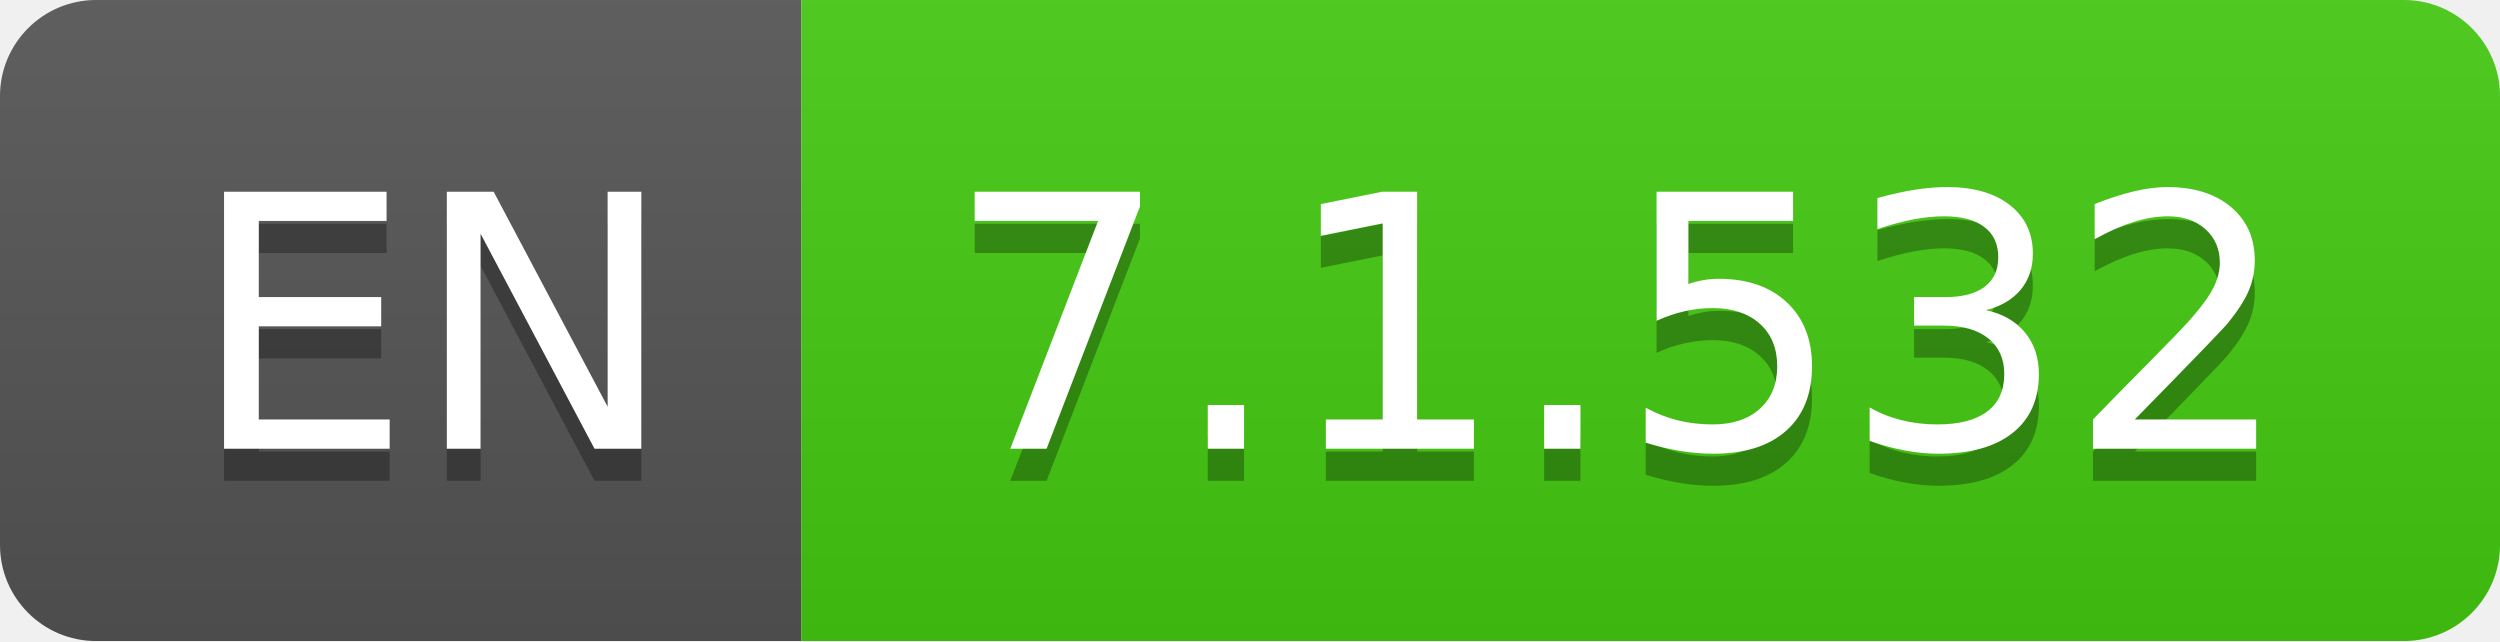
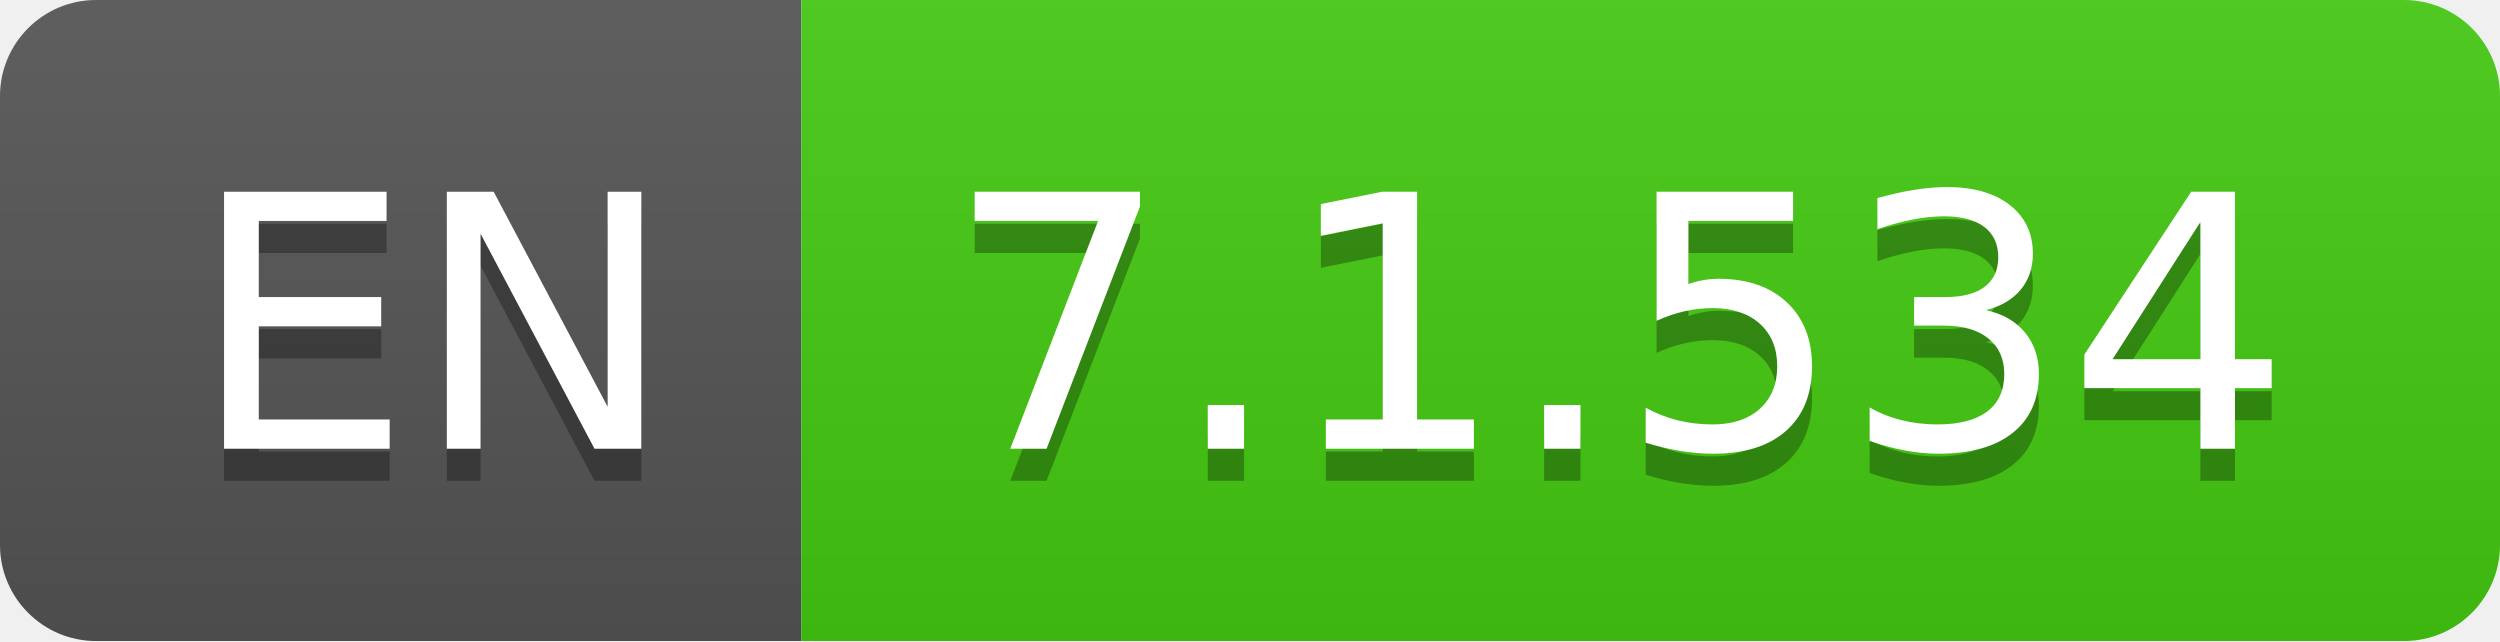
- <svg xmlns="http://www.w3.org/2000/svg" width="78" height="20" role="img" aria-label="EN: 7.1.532">
+ <svg xmlns="http://www.w3.org/2000/svg" width="78" height="20" role="img" aria-label="EN: 7.1.534">
  <linearGradient id="s" x2="0" y2="100%">
    <stop offset="0" stop-color="#bbb" stop-opacity=".1" />
    <stop offset="1" stop-opacity=".1" />
  </linearGradient>
  <clipPath id="r">
    <rect width="78" height="20" rx="3" fill="#fff" />
  </clipPath>
  <g clip-path="url(#r)">
    <rect width="25" height="20" fill="#555" />
    <rect x="25" width="53" height="20" fill="#4c1" />
    <rect width="78" height="20" fill="url(#s)" />
  </g>
  <g fill="#fff" text-anchor="middle" font-family="Verdana,Geneva,DejaVu Sans,sans-serif" text-rendering="geometricPrecision" font-size="110">
    <text aria-hidden="true" x="135" y="150" fill="#010101" fill-opacity=".3" transform="scale(.1)" textLength="150">EN</text>
    <text x="135" y="140" transform="scale(.1)" fill="#fff" textLength="150">EN</text>
-     <text aria-hidden="true" x="505" y="150" fill="#010101" fill-opacity=".3" transform="scale(.1)" textLength="430">7.1.532</text>
-     <text x="505" y="140" transform="scale(.1)" fill="#fff" textLength="430">7.1.532</text>
+     <text aria-hidden="true" x="505" y="150" fill="#010101" fill-opacity=".3" transform="scale(.1)" textLength="430">7.1.534</text>
+     <text x="505" y="140" transform="scale(.1)" fill="#fff" textLength="430">7.1.534</text>
  </g>
</svg>
